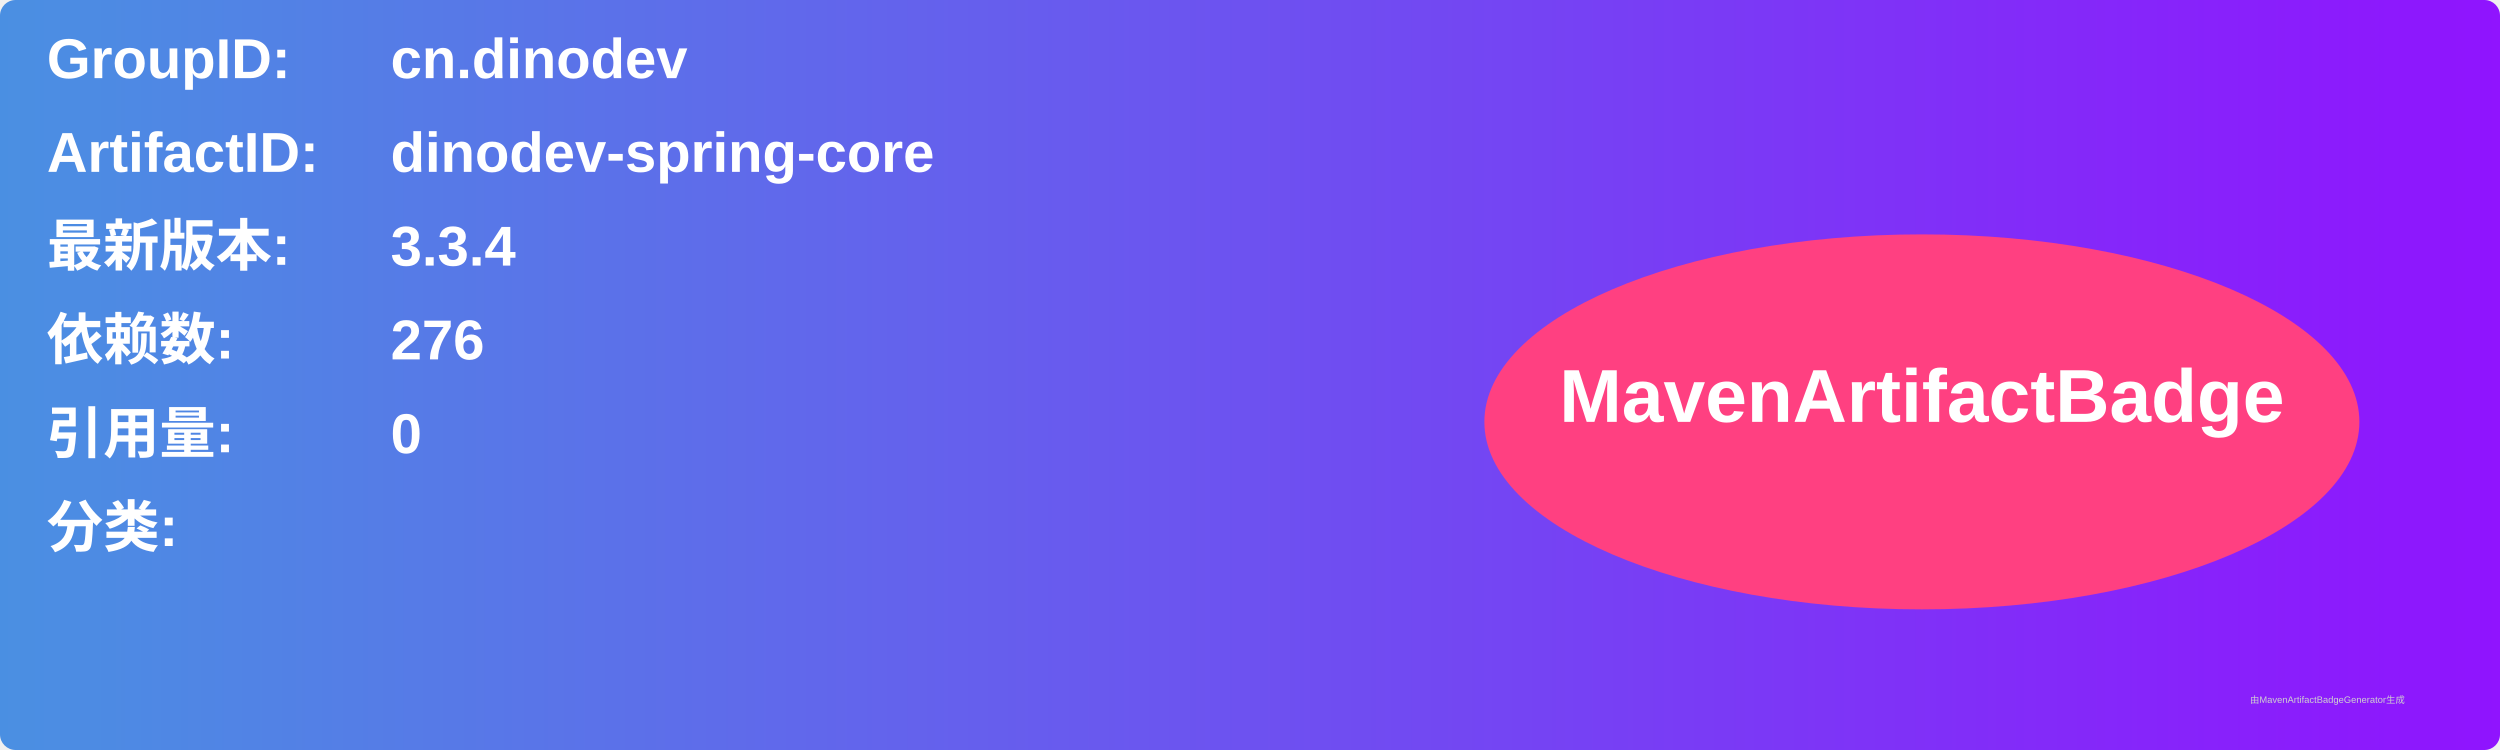
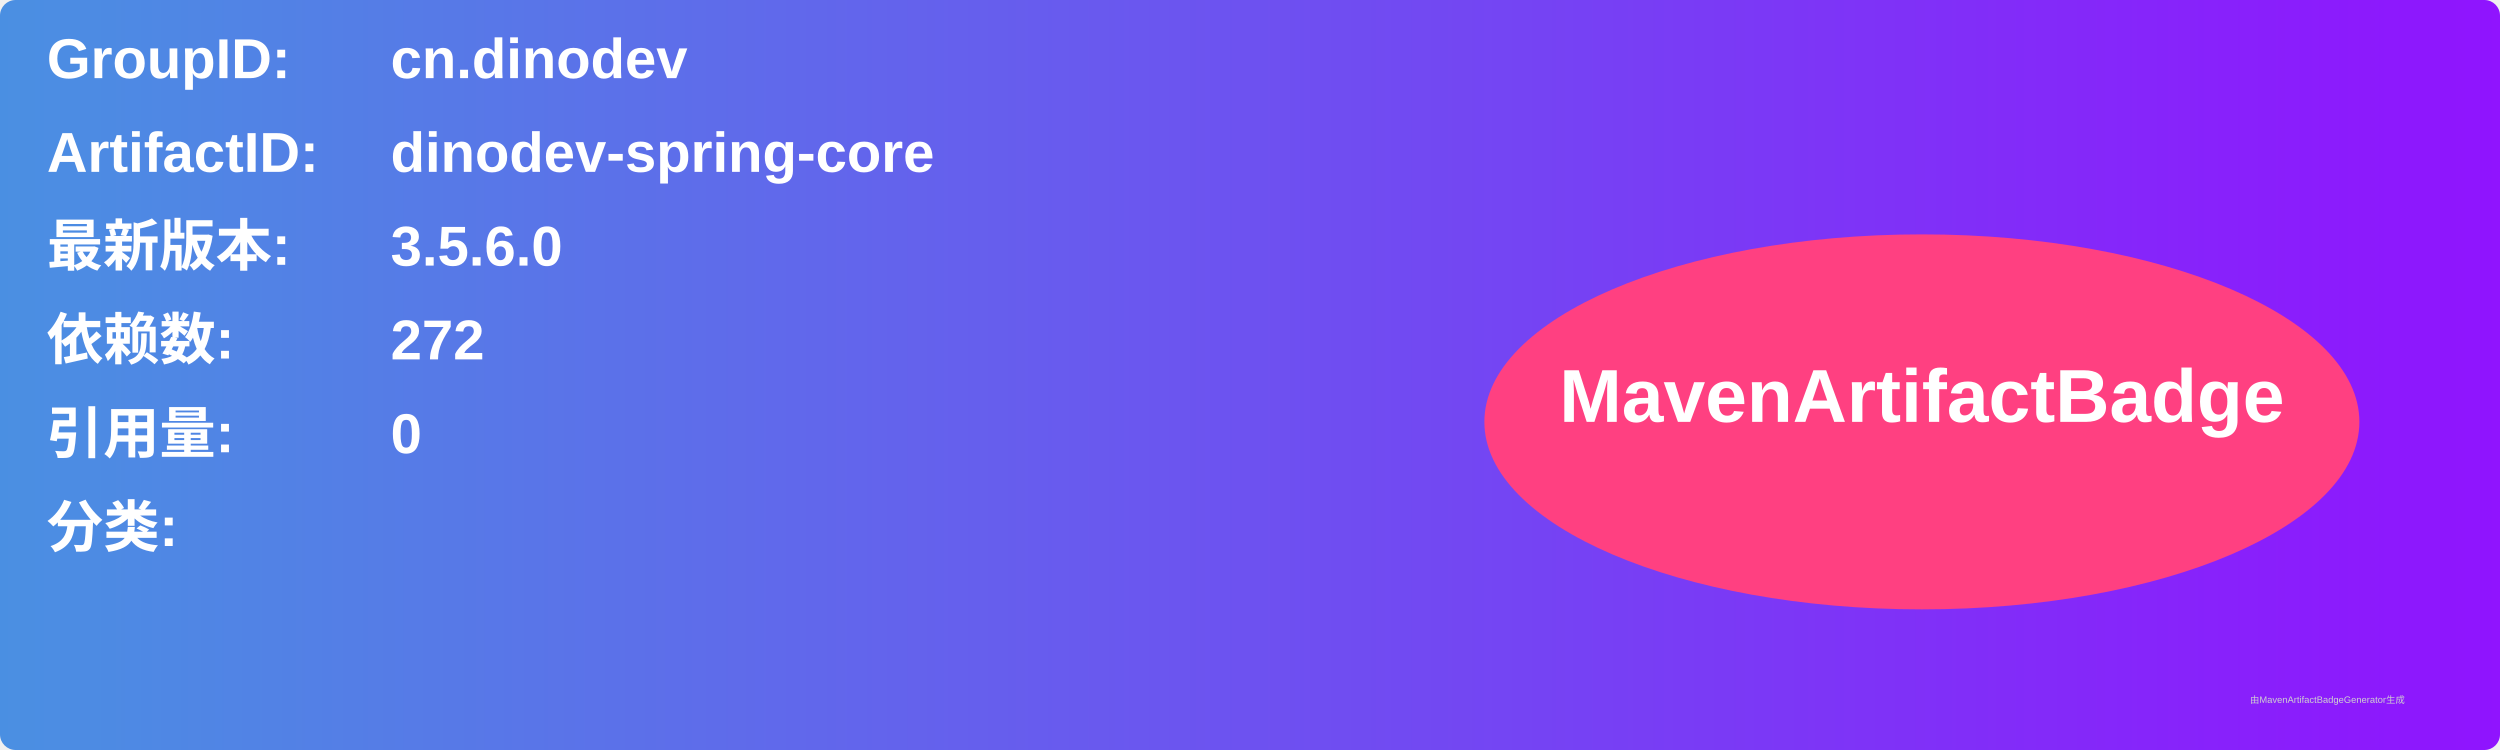
<svg xmlns="http://www.w3.org/2000/svg" width="800" height="240" viewBox="0 0 800 240">
  <linearGradient id="grad" x1="0%" y1="0%" x2="100%" y2="0%">
    <stop offset="0%" stop-color="#4a90e2" />
    <stop offset="100%" stop-color="#9013fe" />
  </linearGradient>
  <rect width="100%" height="100%" rx="5" ry="5" fill="url(#grad)" />
  <g transform="translate(15, 15)">
    <text x="0" y="10" font-family="Arial" font-size="18" fill="white" font-weight="bold" width="260">GroupID:</text>
    <text x="110" y="10" font-family="Arial" font-size="18" fill="white" font-weight="bold" width="460">cn.dinodev</text>
    <text x="0" y="40" font-family="Arial" font-size="18" fill="white" font-weight="bold" width="260">ArtifactID:</text>
    <text x="110" y="40" font-family="Arial" font-size="18" fill="white" font-weight="bold" width="460">dinodev-spring-core</text>
    <text x="0" y="70" font-family="Arial" font-size="18" fill="white" font-weight="bold">最新版本:</text>
    <text x="110" y="70" font-family="Arial" font-size="18" fill="white" font-weight="bold">
-       <tspan font-weight="bold">3.3.4</tspan>
+       <tspan font-weight="bold">3.5.6.0</tspan>
    </text>
    <text x="0" y="100" font-family="Arial" font-size="18" fill="white" font-weight="bold">依赖数: </text>
    <text x="110" y="100" font-family="Arial" font-size="18" fill="white">
-       <tspan font-weight="bold">276</tspan>
+       <tspan font-weight="bold">272</tspan>
    </text>
    <text x="0" y="130" font-family="Arial" font-size="18" fill="white" font-weight="bold">引用量: </text>
    <text x="110" y="130" font-family="Arial" font-size="18" fill="white">
      <tspan font-weight="bold">0</tspan>
    </text>
    <text x="0" y="160" font-family="Arial" font-size="18" fill="white" font-weight="bold">分类:</text>
    <text x="10" y="190" font-family="Arial" font-size="10" fill="white">
      <tspan font-weight="bold" />
    </text>
    <ellipse cx="600" cy="120" rx="140" ry="60" fill="#ff4081" />
    <text x="600" y="120" text-anchor="middle" font-family="Arial" font-size="24" fill="white" font-weight="bold">MavenArtifactBadge</text>
  </g>
  <text x="720" y="225" font-family="Arial" font-size="3" fill="#d0d0d0">由MavenArtifactBadgeGenerator生成</text>
</svg>
